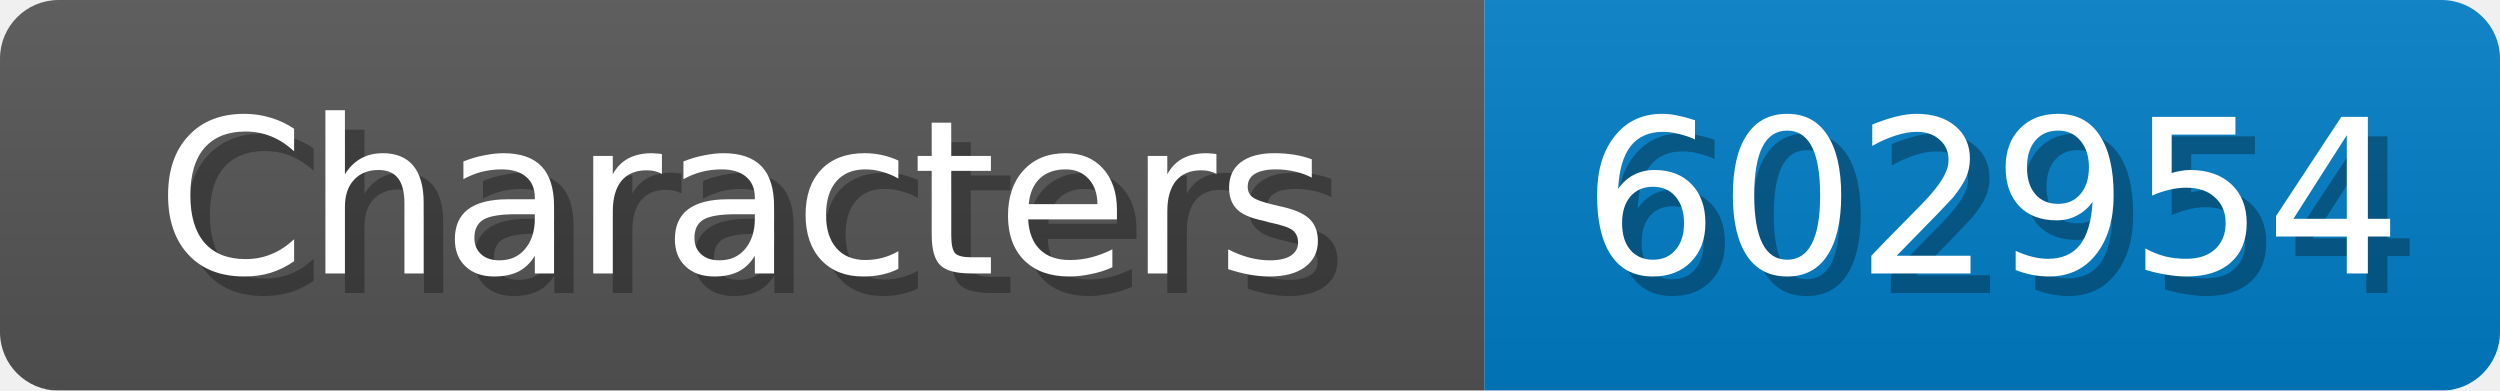
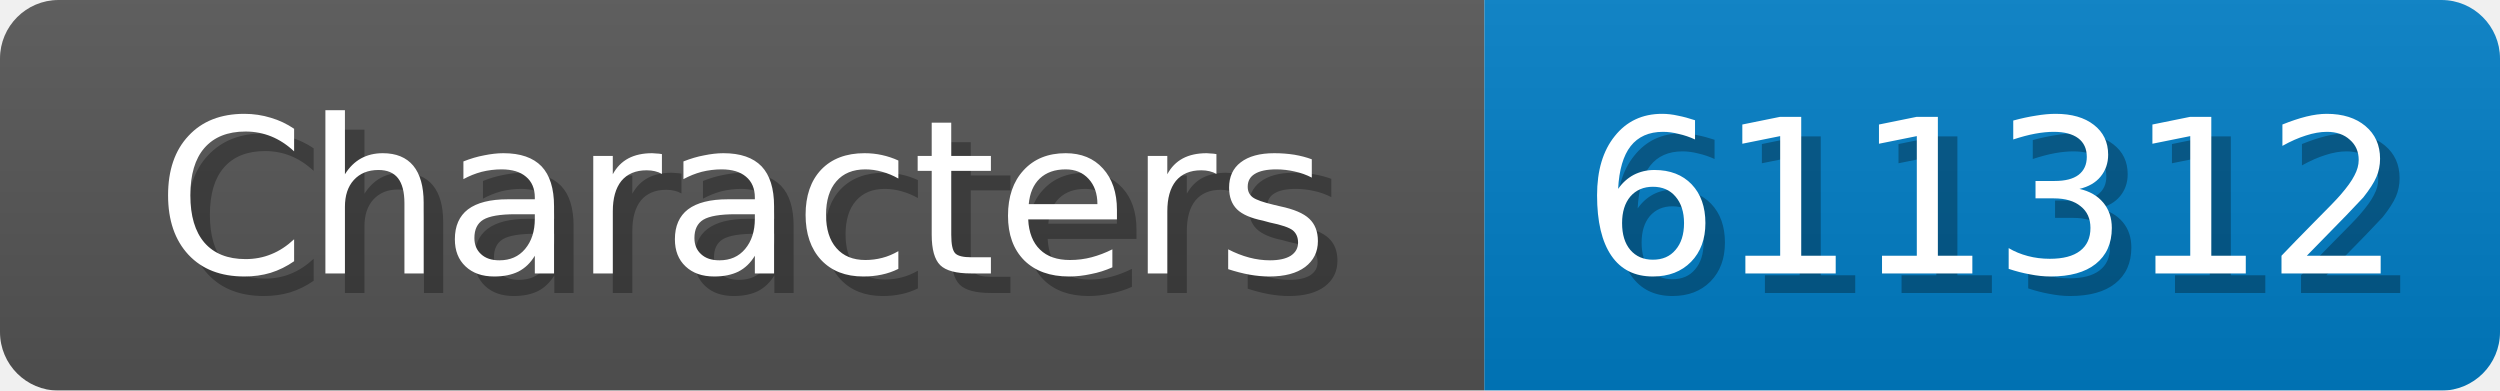
<svg xmlns="http://www.w3.org/2000/svg" width="128" height="20">
  <linearGradient id="b" x2="0" y2="100%">
    <stop offset="0" stop-color="#bbb" stop-opacity=".1" />
    <stop offset="1" stop-opacity=".1" />
  </linearGradient>
  <mask id="anybadge_1">
    <rect width="128" height="20" rx="3" fill="#fff" />
  </mask>
  <g mask="url(#anybadge_1)">
    <path fill="#555" d="M0 0h76v20H0z" />
    <path fill="#007ec6" d="M76 0h52v20H76z" />
    <path fill="url(#b)" d="M0 0h128v20H0z" />
  </g>
  <g fill="#fff" text-anchor="middle" font-family="DejaVu Sans,Verdana,Geneva,sans-serif" font-size="11">
    <text x="39.0" y="15" fill="#010101" fill-opacity=".3">Characters</text>
    <text x="38.0" y="14">Characters</text>
  </g>
  <g fill="#fff" text-anchor="middle" font-family="DejaVu Sans,Verdana,Geneva,sans-serif" font-size="11">
-     <text x="103.0" y="15" fill="#010101" fill-opacity=".3">602954</text>
-     <text x="102.0" y="14">602954</text>
+     <text x="103.0" y="15" fill="#010101" fill-opacity=".3">611312</text>
+     <text x="102.0" y="14">611312</text>
  </g>
</svg>
